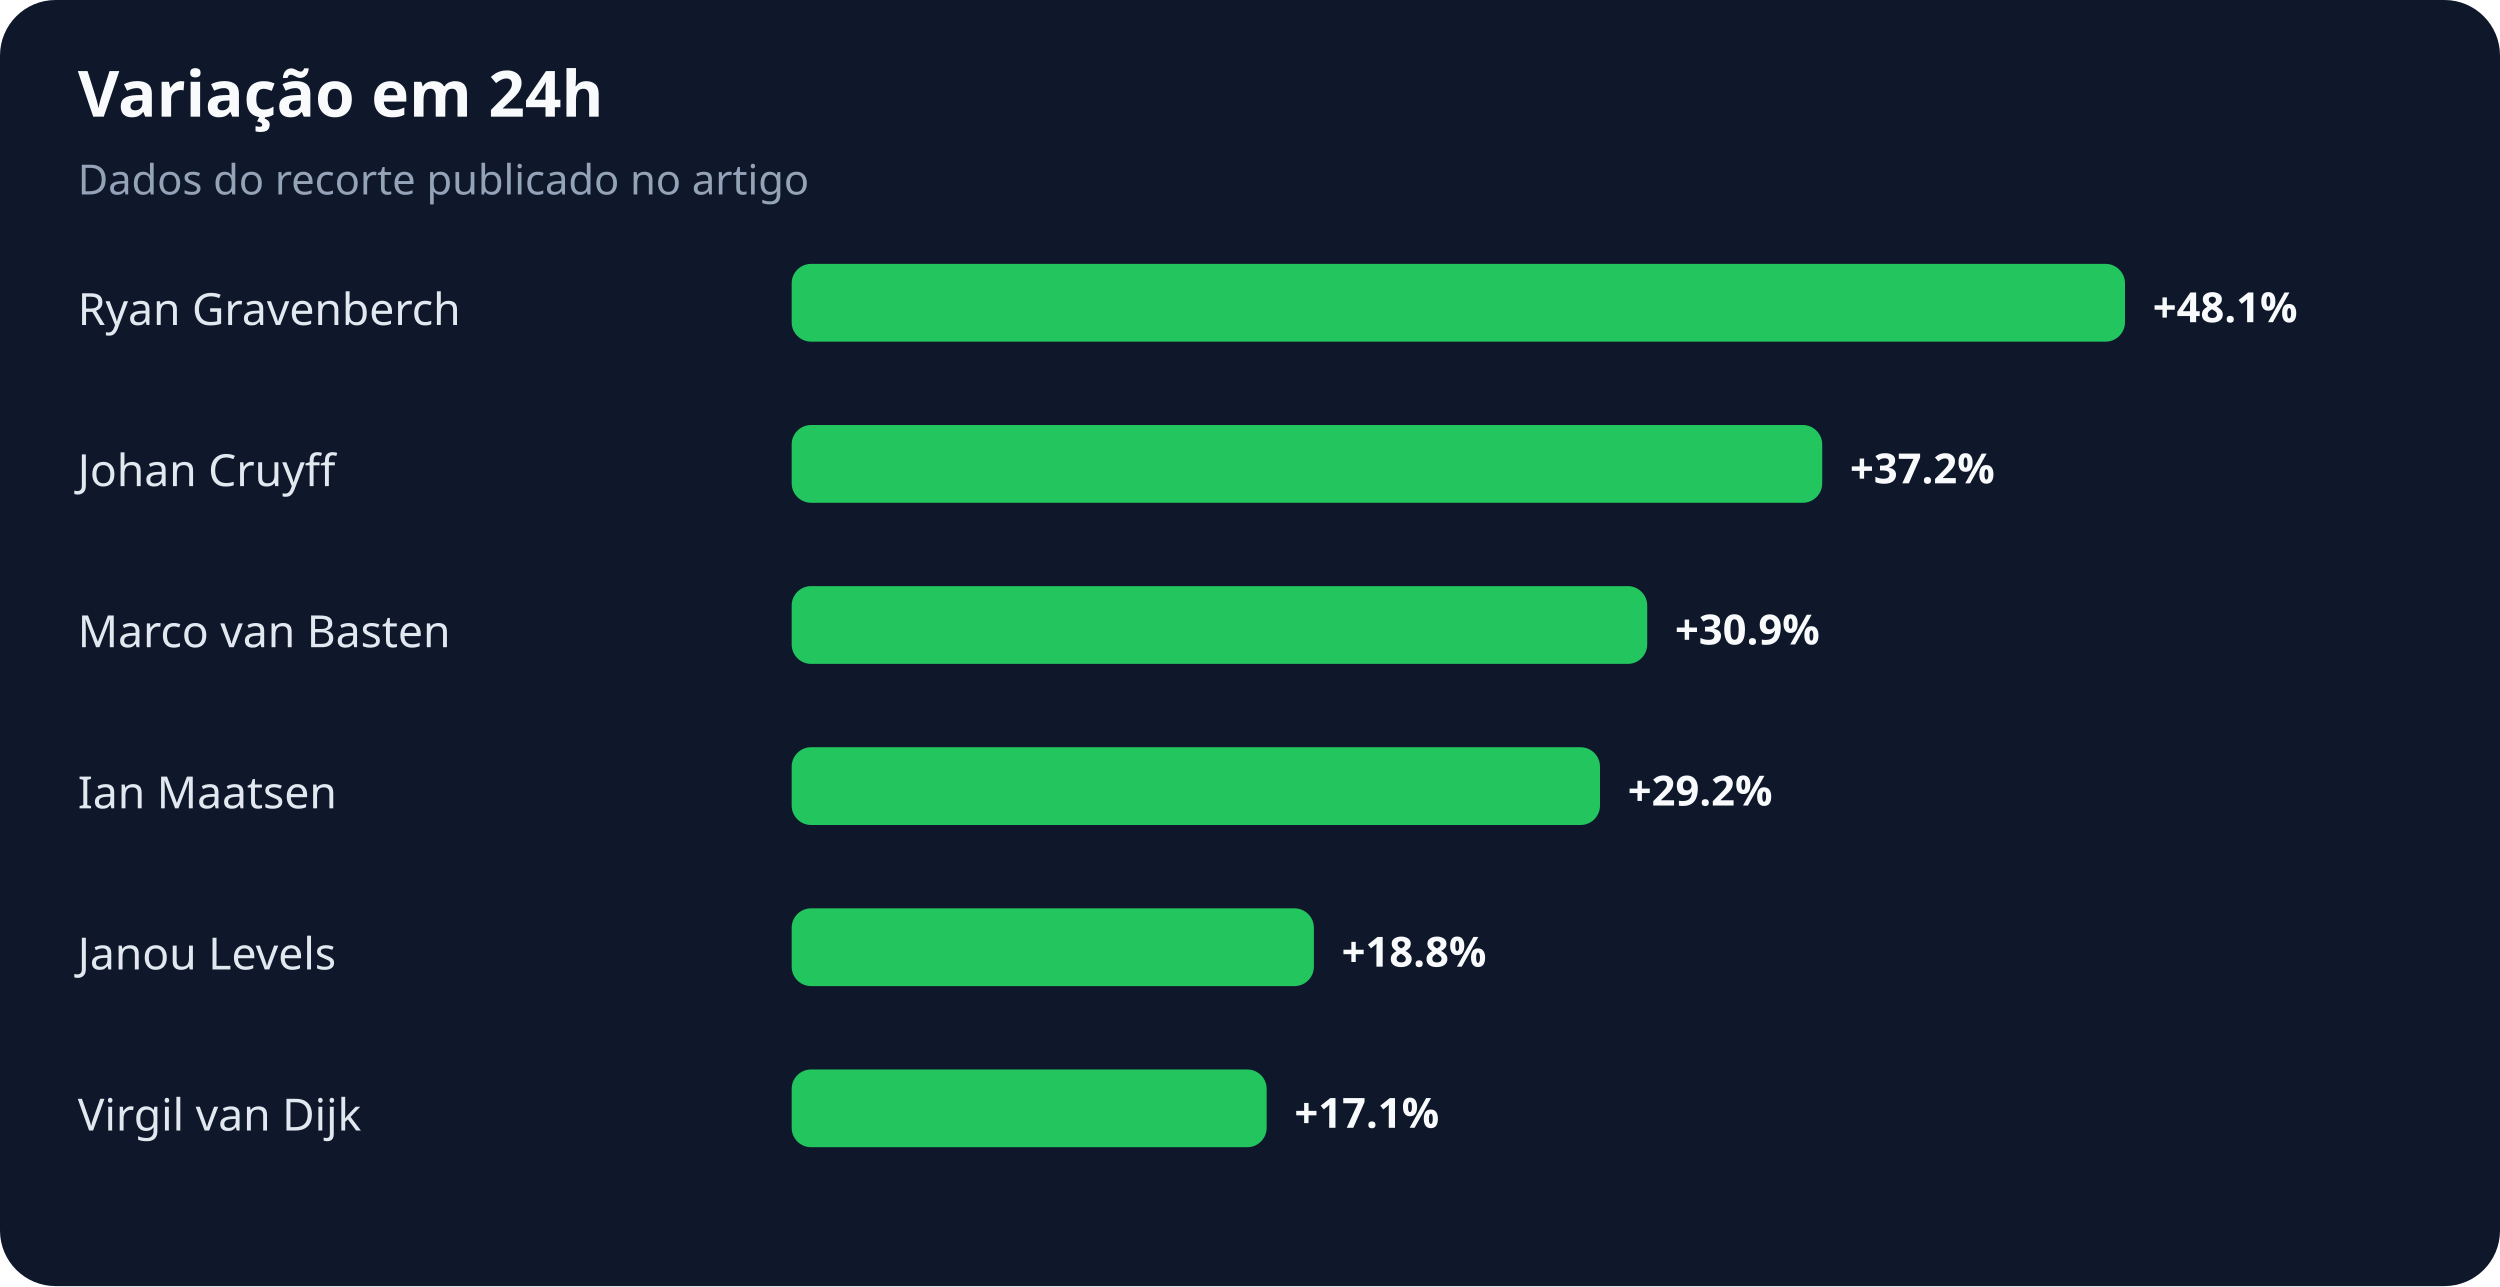
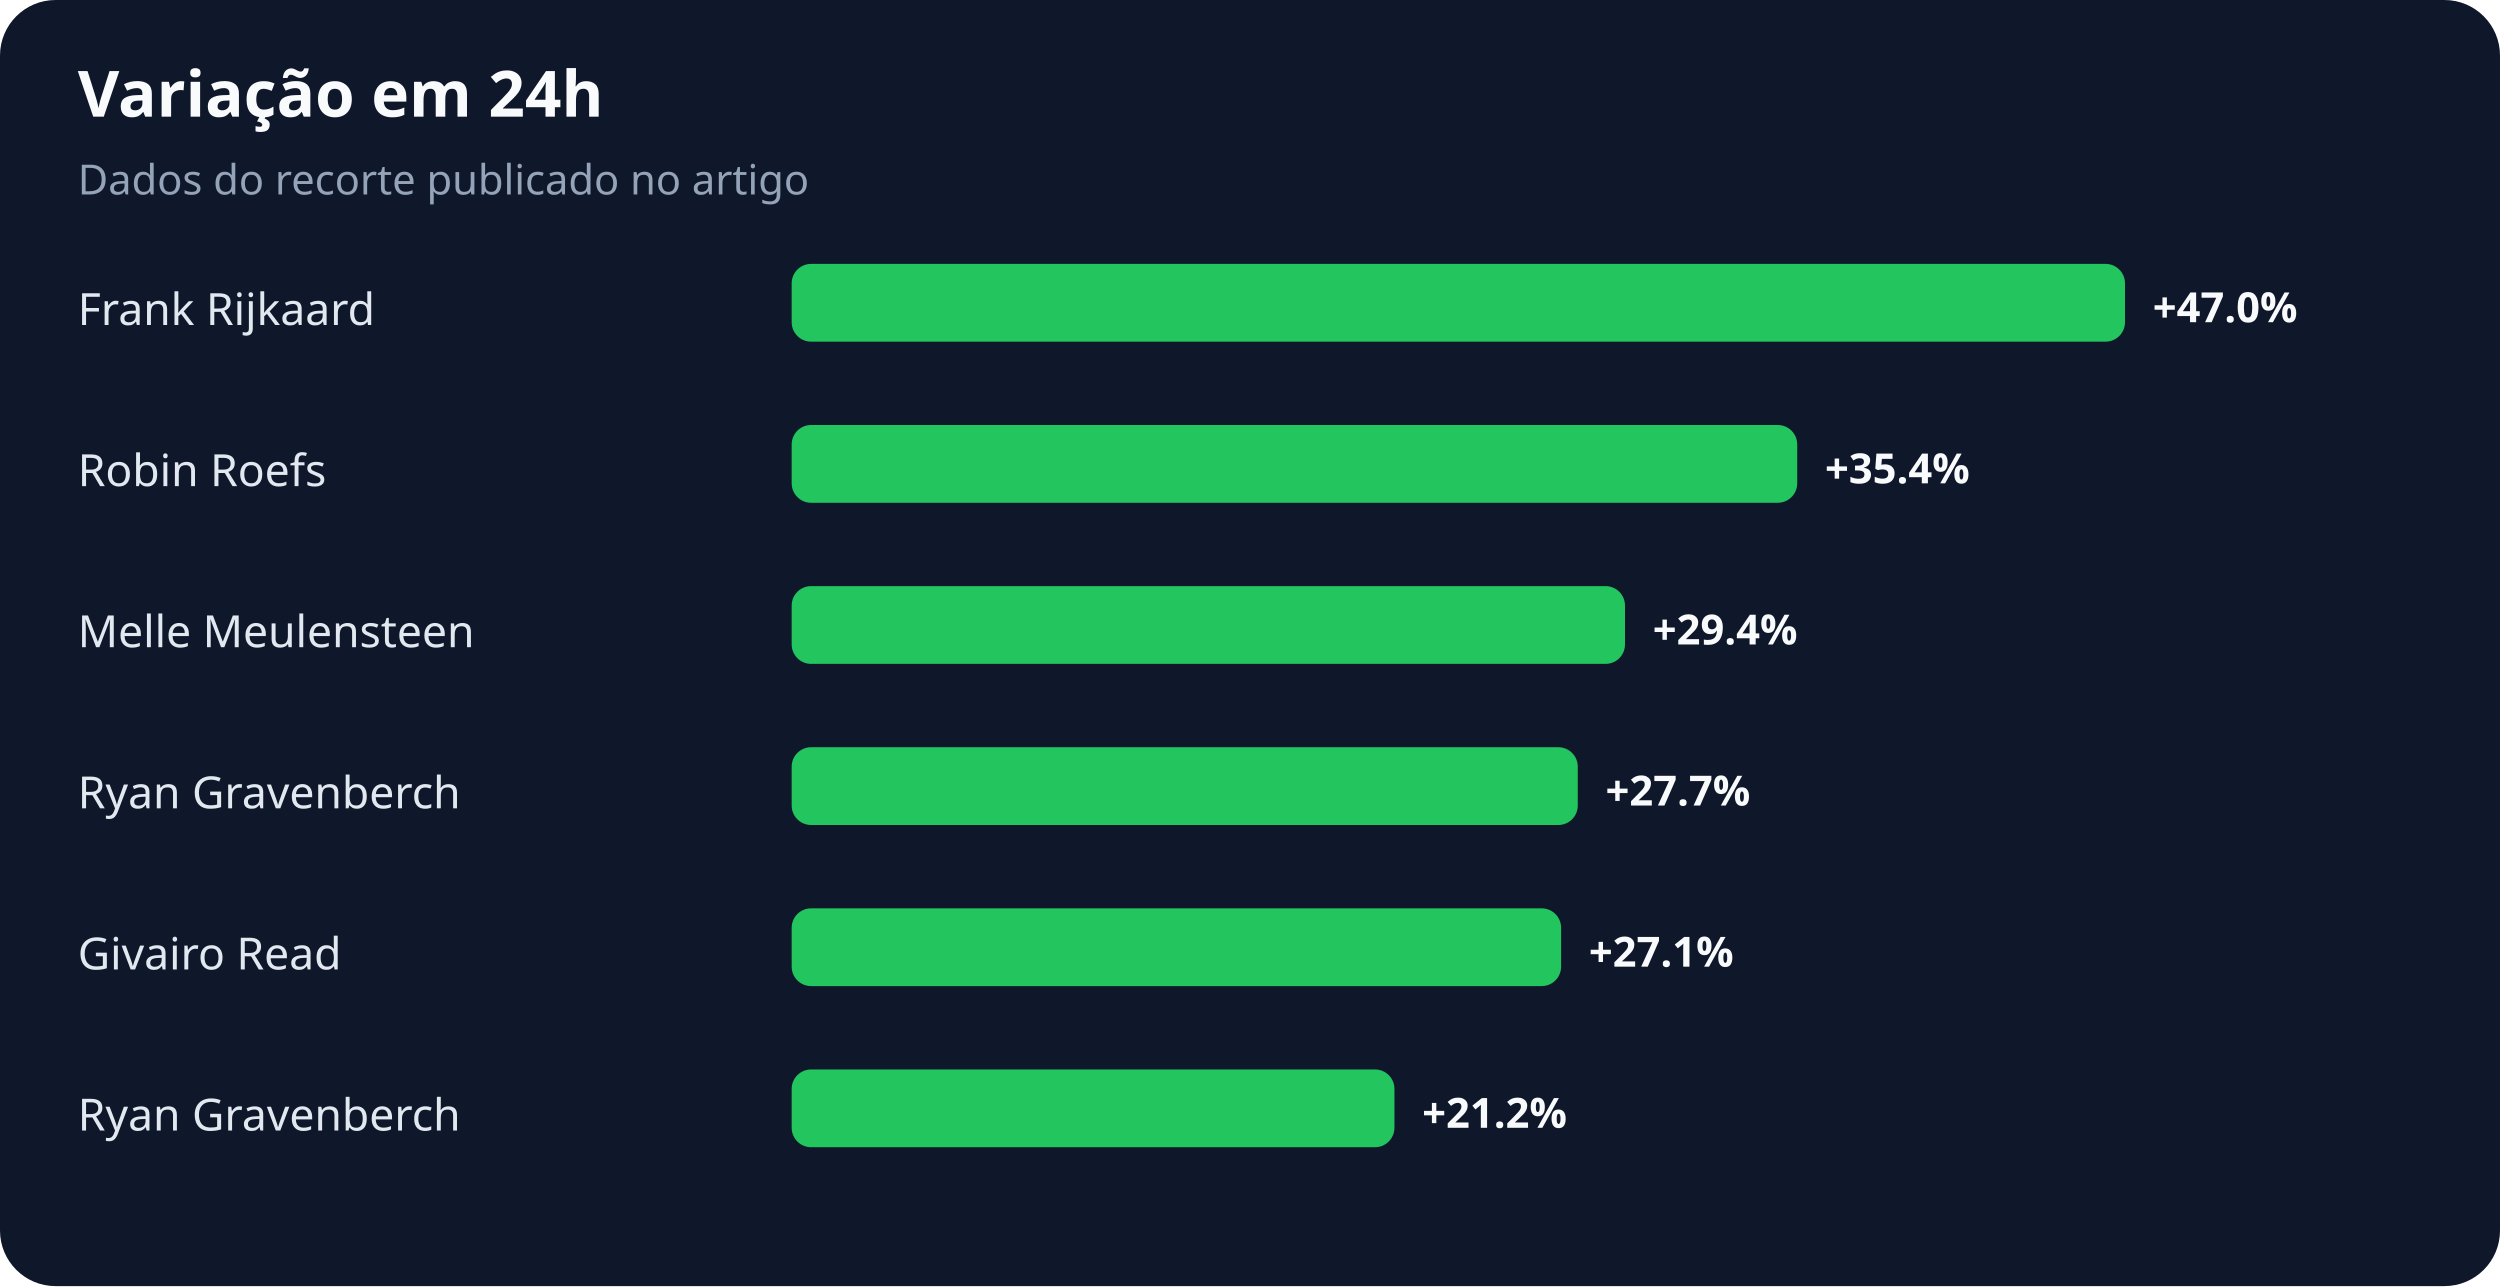
<svg xmlns="http://www.w3.org/2000/svg" width="900" height="463" viewBox="0 0 900 463" role="img" aria-labelledby="title desc">
  <rect width="100%" height="100%" rx="20" fill="#0f172a" />
  <text x="28" y="42" fill="#f8fafc" font-family="system-ui,sans-serif" font-size="23" font-weight="700">Variação em 24h</text>
  <text x="28" y="70" fill="#94a3b8" font-family="system-ui,sans-serif" font-size="15">Dados do recorte publicado no artigo</text>
-   <text x="28" y="117" fill="#e2e8f0" font-family="system-ui,sans-serif" font-size="16">Ryan Gravenberch</text>
+   <text x="28" y="117" fill="#e2e8f0" font-family="system-ui,sans-serif" font-size="16">Frank Rijkaard</text>
  <rect x="285" y="95" width="480" height="28" rx="7" fill="#22c55e" />
-   <text x="775" y="116" fill="#f8fafc" font-family="system-ui,sans-serif" font-size="15" font-weight="700">+48.1%</text>
-   <text x="28" y="175" fill="#e2e8f0" font-family="system-ui,sans-serif" font-size="16">Johan Cruyff</text>
-   <rect x="285" y="153" width="371" height="28" rx="7" fill="#22c55e" />
-   <text x="666" y="174" fill="#f8fafc" font-family="system-ui,sans-serif" font-size="15" font-weight="700">+37.2%</text>
-   <text x="28" y="233" fill="#e2e8f0" font-family="system-ui,sans-serif" font-size="16">Marco van Basten</text>
-   <rect x="285" y="211" width="308" height="28" rx="7" fill="#22c55e" />
-   <text x="603" y="232" fill="#f8fafc" font-family="system-ui,sans-serif" font-size="15" font-weight="700">+30.9%</text>
-   <text x="28" y="291" fill="#e2e8f0" font-family="system-ui,sans-serif" font-size="16">Ian Maatsen</text>
-   <rect x="285" y="269" width="291" height="28" rx="7" fill="#22c55e" />
-   <text x="586" y="290" fill="#f8fafc" font-family="system-ui,sans-serif" font-size="15" font-weight="700">+29.2%</text>
-   <text x="28" y="349" fill="#e2e8f0" font-family="system-ui,sans-serif" font-size="16">Janou Levels</text>
-   <rect x="285" y="327" width="188" height="28" rx="7" fill="#22c55e" />
-   <text x="483" y="348" fill="#f8fafc" font-family="system-ui,sans-serif" font-size="15" font-weight="700">+18.8%</text>
-   <text x="28" y="407" fill="#e2e8f0" font-family="system-ui,sans-serif" font-size="16">Virgil van Dijk</text>
-   <rect x="285" y="385" width="171" height="28" rx="7" fill="#22c55e" />
-   <text x="466" y="406" fill="#f8fafc" font-family="system-ui,sans-serif" font-size="15" font-weight="700">+17.1%</text>
+   <text x="775" y="116" fill="#f8fafc" font-family="system-ui,sans-serif" font-size="15" font-weight="700">+47.0%</text>
+   <text x="28" y="175" fill="#e2e8f0" font-family="system-ui,sans-serif" font-size="16">Robin Roefs</text>
+   <rect x="285" y="153" width="362" height="28" rx="7" fill="#22c55e" />
+   <text x="657" y="174" fill="#f8fafc" font-family="system-ui,sans-serif" font-size="15" font-weight="700">+35.4%</text>
+   <text x="28" y="233" fill="#e2e8f0" font-family="system-ui,sans-serif" font-size="16">Melle Meulensteen</text>
+   <rect x="285" y="211" width="300" height="28" rx="7" fill="#22c55e" />
+   <text x="595" y="232" fill="#f8fafc" font-family="system-ui,sans-serif" font-size="15" font-weight="700">+29.4%</text>
+   <text x="28" y="291" fill="#e2e8f0" font-family="system-ui,sans-serif" font-size="16">Ryan Gravenberch</text>
+   <rect x="285" y="269" width="283" height="28" rx="7" fill="#22c55e" />
+   <text x="578" y="290" fill="#f8fafc" font-family="system-ui,sans-serif" font-size="15" font-weight="700">+27.7%</text>
+   <text x="28" y="349" fill="#e2e8f0" font-family="system-ui,sans-serif" font-size="16">Givairo Read</text>
+   <rect x="285" y="327" width="277" height="28" rx="7" fill="#22c55e" />
+   <text x="572" y="348" fill="#f8fafc" font-family="system-ui,sans-serif" font-size="15" font-weight="700">+27.1%</text>
+   <text x="28" y="407" fill="#e2e8f0" font-family="system-ui,sans-serif" font-size="16">Ryan Gravenberch</text>
+   <rect x="285" y="385" width="217" height="28" rx="7" fill="#22c55e" />
+   <text x="512" y="406" fill="#f8fafc" font-family="system-ui,sans-serif" font-size="15" font-weight="700">+21.2%</text>
</svg>
